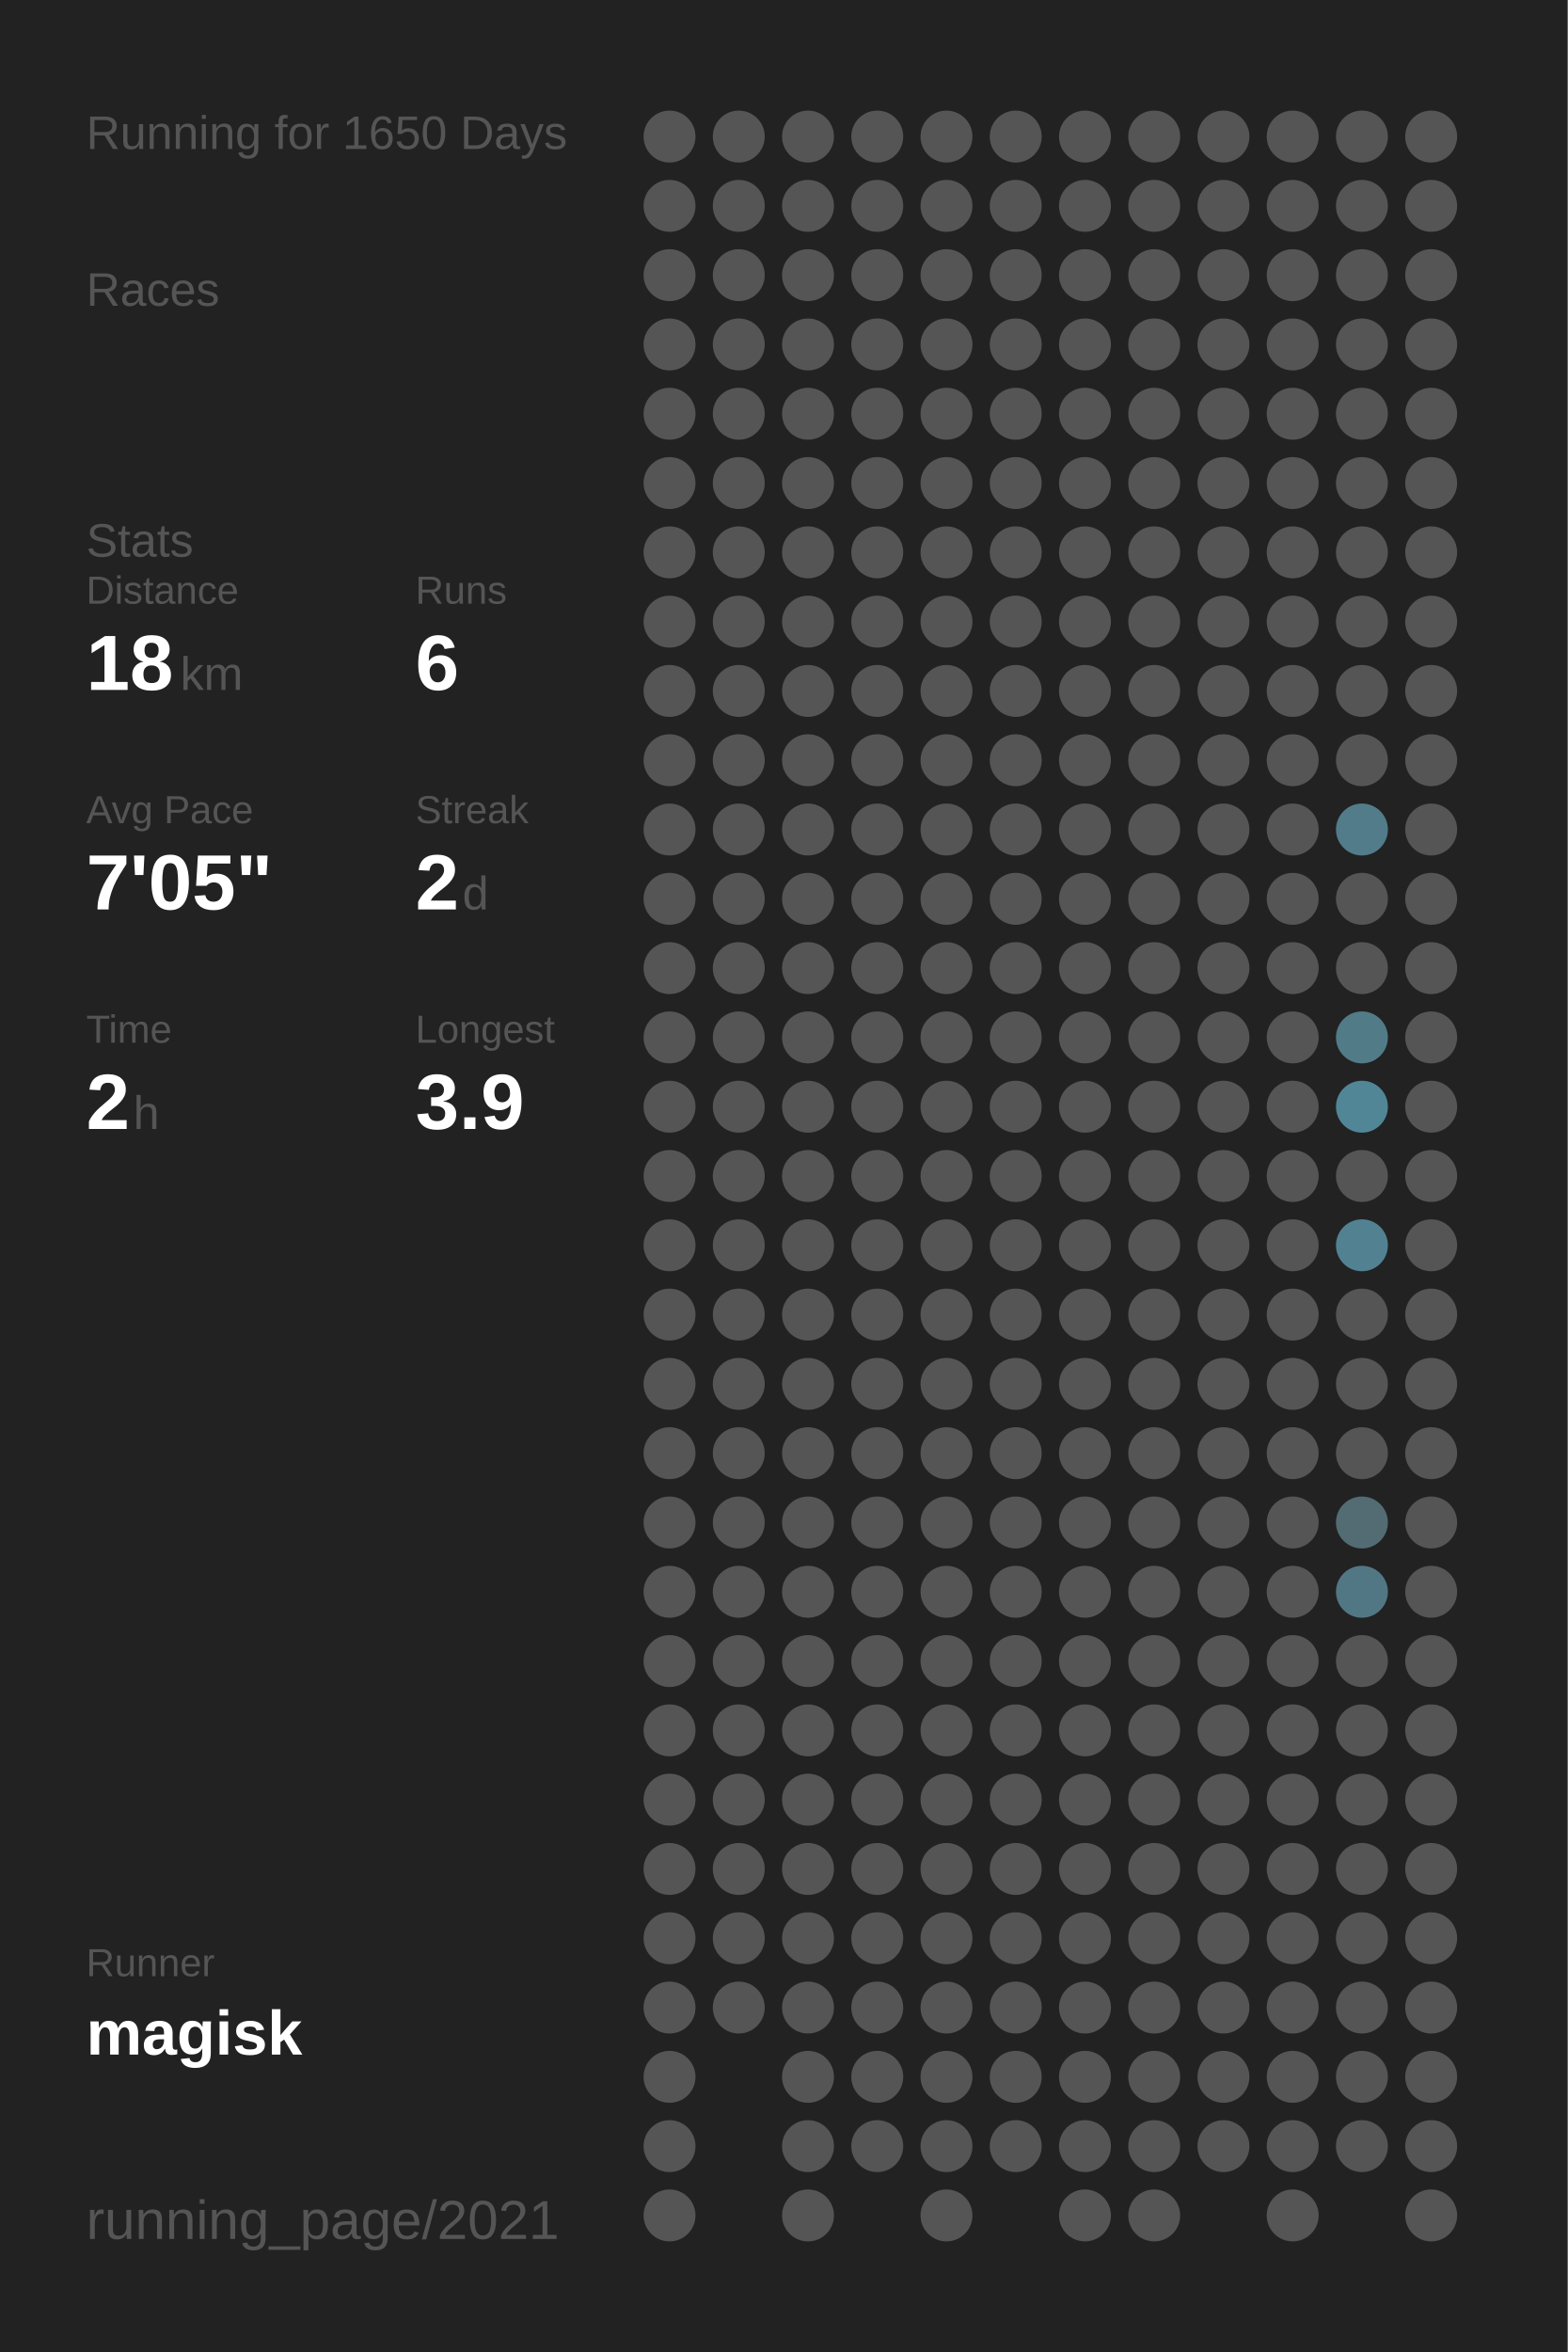
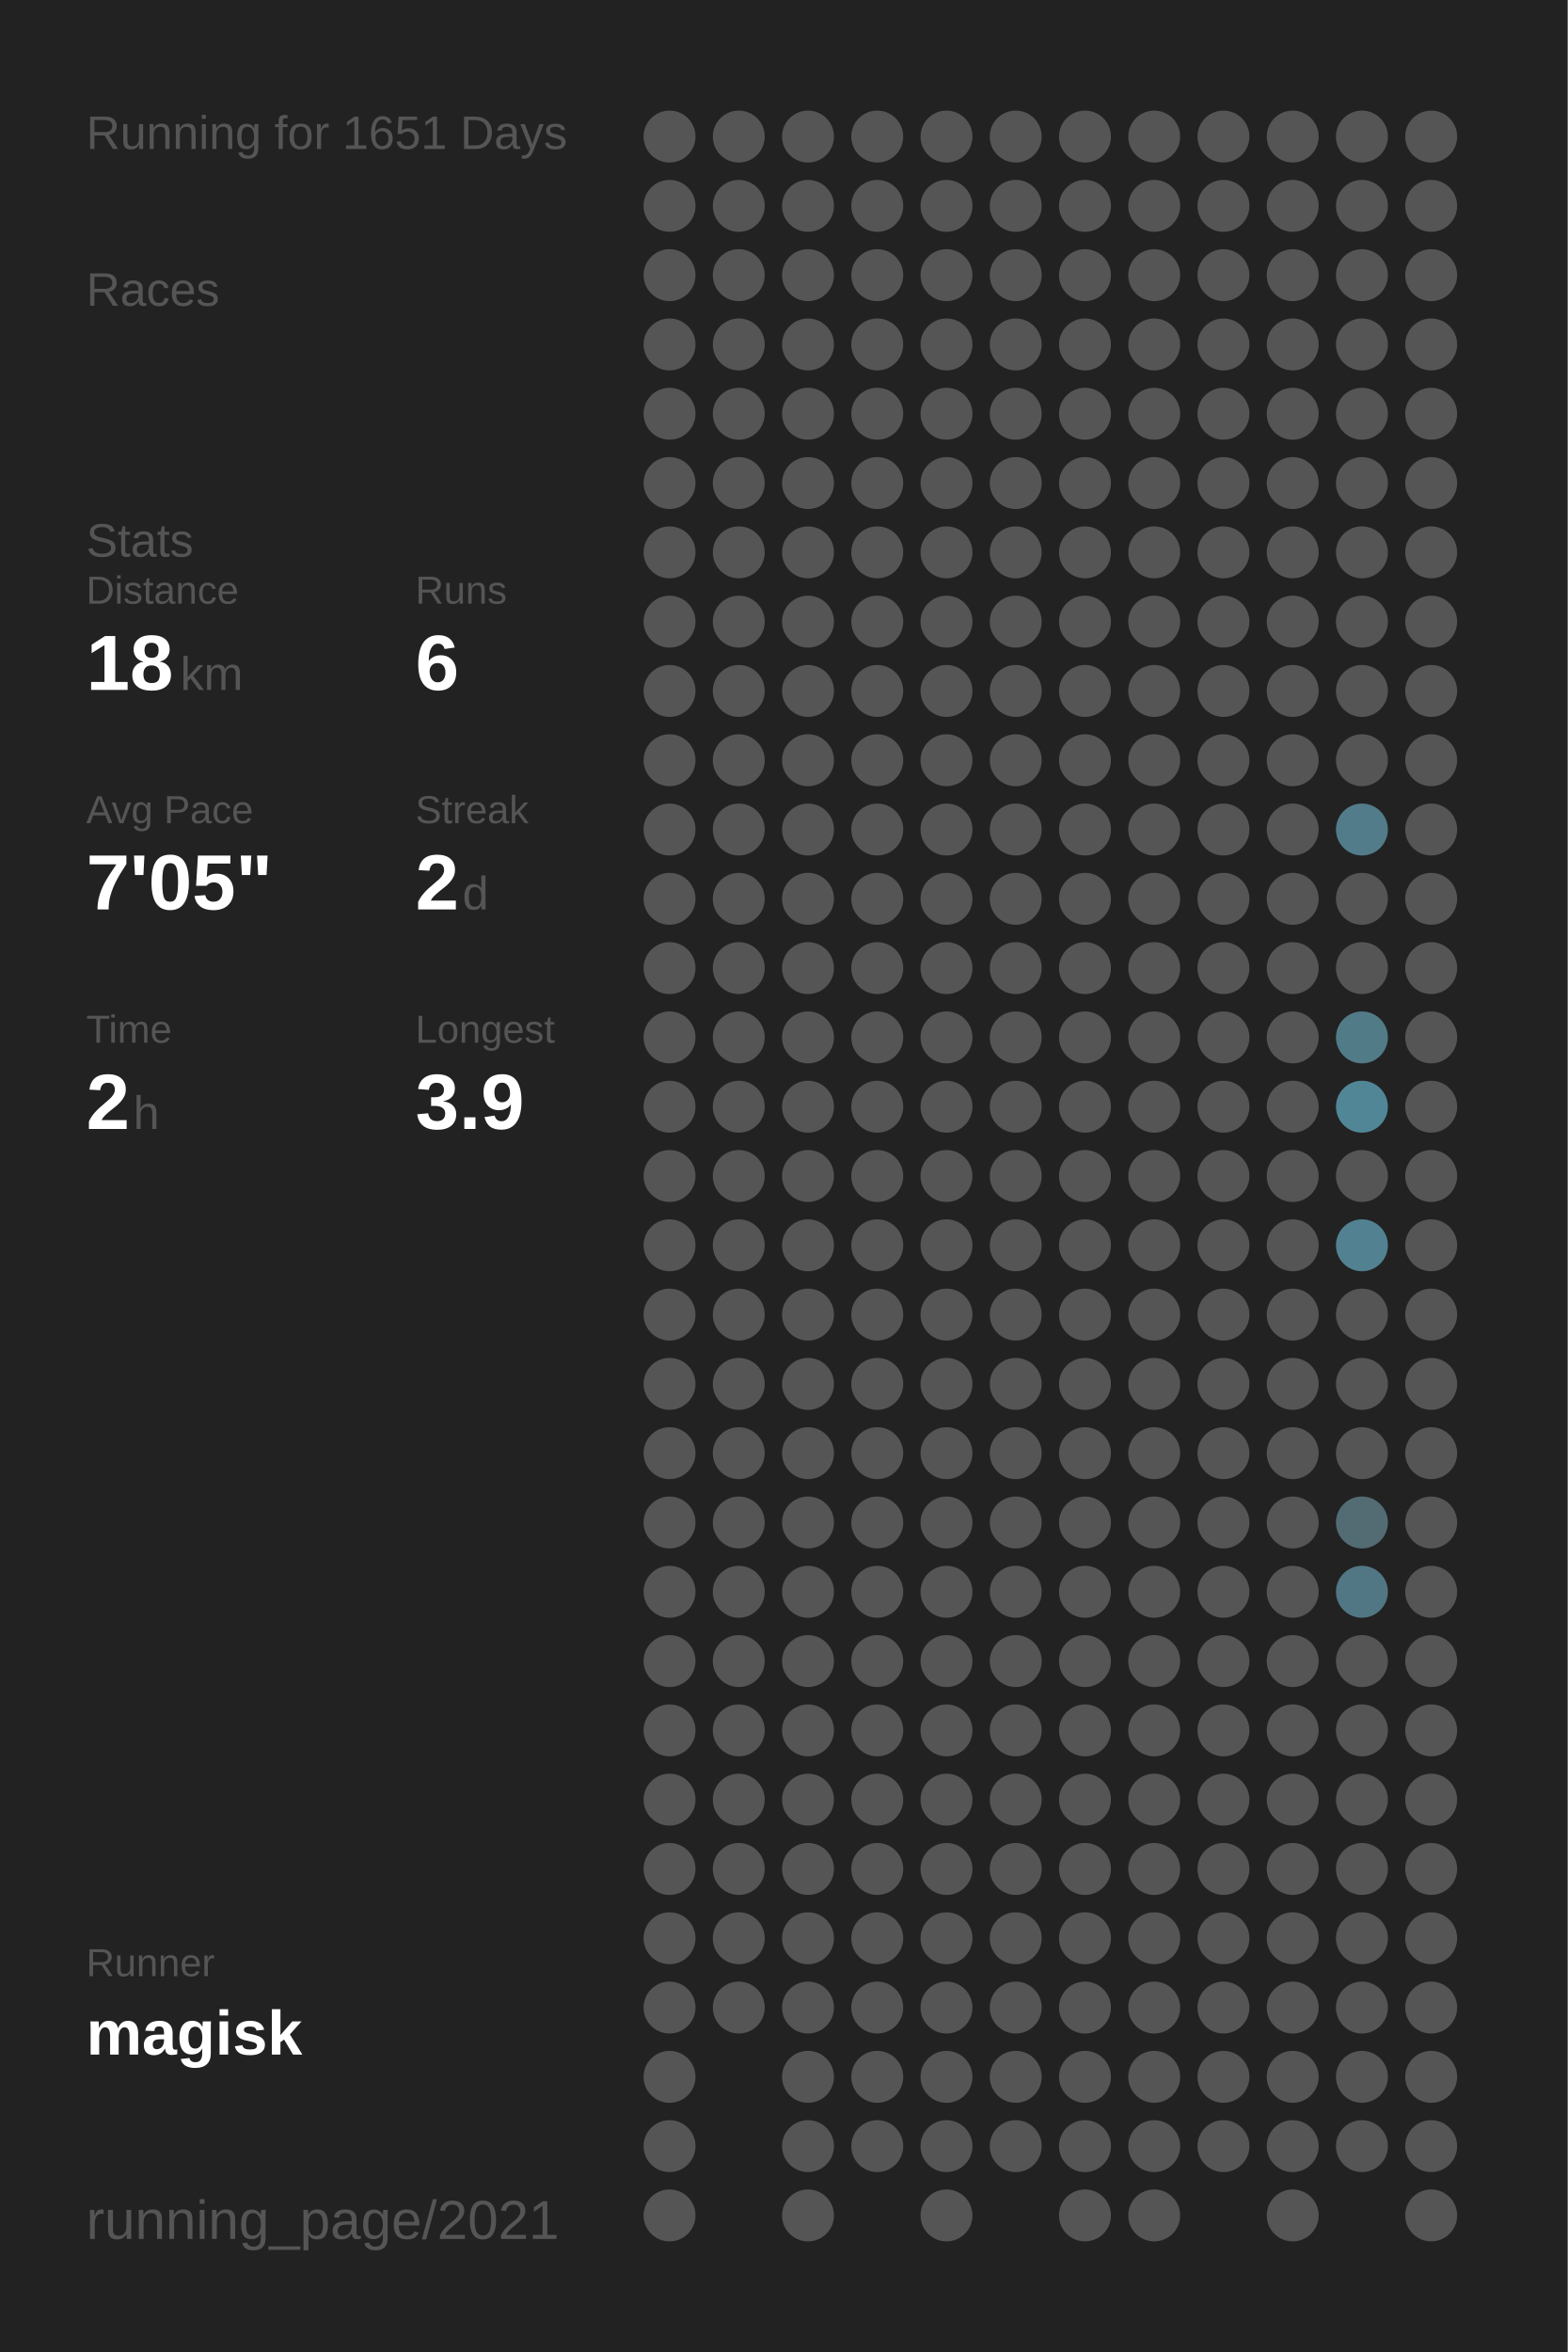
<svg xmlns="http://www.w3.org/2000/svg" baseProfile="full" height="300mm" version="1.1" viewBox="0,0,200,300" width="200mm">
  <defs />
  <rect fill="#222222" height="300" width="200" x="0" y="0" />
-   <text fill="#555555" style="font-size:6px; font-family:Arial;" x="11" y="19">Running for 1650 Days</text>
+   <text fill="#555555" style="font-size:6px; font-family:Arial;" x="11" y="19">Running for 1651 Days</text>
  <text fill="#555555" style="font-size:6px; font-family:Arial;" x="11" y="39">Races</text>
  <text fill="#555555" style="font-size:6px; font-family:Arial;" x="11" y="71">Stats</text>
  <text fill="#555555" style="font-size:5px; font-family:Arial;" x="11" y="77">Distance</text>
  <text fill="#FFFFFF" style="font-size:10px; font-family:Arial; font-weight:bold;" x="11" y="88">18</text>
  <text fill="#555555" style="font-size:6px; font-family:Arial;" x="23" y="88">km</text>
  <text fill="#555555" style="font-size:5px; font-family:Arial;" x="53" y="77">Runs</text>
  <text fill="#FFFFFF" style="font-size:10px; font-family:Arial; font-weight:bold;" x="53" y="88">6</text>
  <text fill="#555555" style="font-size:5px; font-family:Arial;" x="11" y="105">Avg Pace</text>
  <text fill="#FFFFFF" style="font-size:10px; font-family:Arial; font-weight:bold;" x="11" y="116">7'05"</text>
  <text fill="#555555" style="font-size:5px; font-family:Arial;" x="53" y="105">Streak</text>
  <text fill="#FFFFFF" style="font-size:10px; font-family:Arial; font-weight:bold;" x="53" y="116">2</text>
  <text fill="#555555" style="font-size:6px; font-family:Arial;" x="59" y="116">d</text>
  <text fill="#555555" style="font-size:5px; font-family:Arial;" x="11" y="133">Time</text>
  <text fill="#FFFFFF" style="font-size:10px; font-family:Arial; font-weight:bold;" x="11" y="144">2</text>
  <text fill="#555555" style="font-size:6px; font-family:Arial;" x="17" y="144">h</text>
  <text fill="#555555" style="font-size:5px; font-family:Arial;" x="53" y="133">Longest</text>
  <text fill="#FFFFFF" style="font-size:10px; font-family:Arial; font-weight:bold;" x="53" y="144">3.9</text>
  <text fill="#555555" style="font-size:5px; font-family:Arial;" x="11" y="252.065">Runner</text>
  <text fill="#FFFFFF" style="font-size:8px; font-family:Arial; font-weight:bold;" x="11" y="262.065">magisk</text>
  <text fill="#555555" style="font-size:7px; font-family:Arial;" x="11" y="285.581">running_page/2021</text>
  <circle cx="85.417" cy="17.419" fill="#555555" r="3.312" />
  <circle cx="85.417" cy="26.258" fill="#555555" r="3.312" />
  <circle cx="85.417" cy="35.097" fill="#555555" r="3.312" />
  <circle cx="85.417" cy="43.935" fill="#555555" r="3.312" />
  <circle cx="85.417" cy="52.774" fill="#555555" r="3.312" />
  <circle cx="85.417" cy="61.613" fill="#555555" r="3.312" />
  <circle cx="85.417" cy="70.452" fill="#555555" r="3.312" />
  <circle cx="85.417" cy="79.29" fill="#555555" r="3.312" />
  <circle cx="85.417" cy="88.129" fill="#555555" r="3.312" />
  <circle cx="85.417" cy="96.968" fill="#555555" r="3.312" />
  <circle cx="85.417" cy="105.806" fill="#555555" r="3.312" />
  <circle cx="85.417" cy="114.645" fill="#555555" r="3.312" />
  <circle cx="85.417" cy="123.484" fill="#555555" r="3.312" />
  <circle cx="85.417" cy="132.323" fill="#555555" r="3.312" />
  <circle cx="85.417" cy="141.161" fill="#555555" r="3.312" />
  <circle cx="85.417" cy="150" fill="#555555" r="3.312" />
  <circle cx="85.417" cy="158.839" fill="#555555" r="3.312" />
  <circle cx="85.417" cy="167.677" fill="#555555" r="3.312" />
  <circle cx="85.417" cy="176.516" fill="#555555" r="3.312" />
  <circle cx="85.417" cy="185.355" fill="#555555" r="3.312" />
  <circle cx="85.417" cy="194.194" fill="#555555" r="3.312" />
  <circle cx="85.417" cy="203.032" fill="#555555" r="3.312" />
  <circle cx="85.417" cy="211.871" fill="#555555" r="3.312" />
  <circle cx="85.417" cy="220.71" fill="#555555" r="3.312" />
  <circle cx="85.417" cy="229.548" fill="#555555" r="3.312" />
  <circle cx="85.417" cy="238.387" fill="#555555" r="3.312" />
  <circle cx="85.417" cy="247.226" fill="#555555" r="3.312" />
  <circle cx="85.417" cy="256.065" fill="#555555" r="3.312" />
  <circle cx="85.417" cy="264.903" fill="#555555" r="3.312" />
  <circle cx="85.417" cy="273.742" fill="#555555" r="3.312" />
  <circle cx="85.417" cy="282.581" fill="#555555" r="3.312" />
  <circle cx="94.25" cy="17.419" fill="#555555" r="3.312" />
  <circle cx="94.25" cy="26.258" fill="#555555" r="3.312" />
  <circle cx="94.25" cy="35.097" fill="#555555" r="3.312" />
  <circle cx="94.25" cy="43.935" fill="#555555" r="3.312" />
  <circle cx="94.25" cy="52.774" fill="#555555" r="3.312" />
  <circle cx="94.25" cy="61.613" fill="#555555" r="3.312" />
  <circle cx="94.25" cy="70.452" fill="#555555" r="3.312" />
  <circle cx="94.25" cy="79.29" fill="#555555" r="3.312" />
  <circle cx="94.25" cy="88.129" fill="#555555" r="3.312" />
  <circle cx="94.25" cy="96.968" fill="#555555" r="3.312" />
  <circle cx="94.25" cy="105.806" fill="#555555" r="3.312" />
  <circle cx="94.25" cy="114.645" fill="#555555" r="3.312" />
  <circle cx="94.25" cy="123.484" fill="#555555" r="3.312" />
  <circle cx="94.25" cy="132.323" fill="#555555" r="3.312" />
  <circle cx="94.25" cy="141.161" fill="#555555" r="3.312" />
  <circle cx="94.25" cy="150" fill="#555555" r="3.312" />
  <circle cx="94.25" cy="158.839" fill="#555555" r="3.312" />
  <circle cx="94.25" cy="167.677" fill="#555555" r="3.312" />
  <circle cx="94.25" cy="176.516" fill="#555555" r="3.312" />
  <circle cx="94.25" cy="185.355" fill="#555555" r="3.312" />
  <circle cx="94.25" cy="194.194" fill="#555555" r="3.312" />
  <circle cx="94.25" cy="203.032" fill="#555555" r="3.312" />
  <circle cx="94.25" cy="211.871" fill="#555555" r="3.312" />
  <circle cx="94.25" cy="220.71" fill="#555555" r="3.312" />
  <circle cx="94.25" cy="229.548" fill="#555555" r="3.312" />
  <circle cx="94.25" cy="238.387" fill="#555555" r="3.312" />
  <circle cx="94.25" cy="247.226" fill="#555555" r="3.312" />
  <circle cx="94.25" cy="256.065" fill="#555555" r="3.312" />
  <circle cx="103.083" cy="17.419" fill="#555555" r="3.312" />
  <circle cx="103.083" cy="26.258" fill="#555555" r="3.312" />
  <circle cx="103.083" cy="35.097" fill="#555555" r="3.312" />
  <circle cx="103.083" cy="43.935" fill="#555555" r="3.312" />
  <circle cx="103.083" cy="52.774" fill="#555555" r="3.312" />
  <circle cx="103.083" cy="61.613" fill="#555555" r="3.312" />
  <circle cx="103.083" cy="70.452" fill="#555555" r="3.312" />
  <circle cx="103.083" cy="79.29" fill="#555555" r="3.312" />
  <circle cx="103.083" cy="88.129" fill="#555555" r="3.312" />
  <circle cx="103.083" cy="96.968" fill="#555555" r="3.312" />
  <circle cx="103.083" cy="105.806" fill="#555555" r="3.312" />
  <circle cx="103.083" cy="114.645" fill="#555555" r="3.312" />
  <circle cx="103.083" cy="123.484" fill="#555555" r="3.312" />
  <circle cx="103.083" cy="132.323" fill="#555555" r="3.312" />
  <circle cx="103.083" cy="141.161" fill="#555555" r="3.312" />
  <circle cx="103.083" cy="150" fill="#555555" r="3.312" />
  <circle cx="103.083" cy="158.839" fill="#555555" r="3.312" />
  <circle cx="103.083" cy="167.677" fill="#555555" r="3.312" />
  <circle cx="103.083" cy="176.516" fill="#555555" r="3.312" />
  <circle cx="103.083" cy="185.355" fill="#555555" r="3.312" />
  <circle cx="103.083" cy="194.194" fill="#555555" r="3.312" />
  <circle cx="103.083" cy="203.032" fill="#555555" r="3.312" />
  <circle cx="103.083" cy="211.871" fill="#555555" r="3.312" />
  <circle cx="103.083" cy="220.71" fill="#555555" r="3.312" />
  <circle cx="103.083" cy="229.548" fill="#555555" r="3.312" />
  <circle cx="103.083" cy="238.387" fill="#555555" r="3.312" />
  <circle cx="103.083" cy="247.226" fill="#555555" r="3.312" />
  <circle cx="103.083" cy="256.065" fill="#555555" r="3.312" />
  <circle cx="103.083" cy="264.903" fill="#555555" r="3.312" />
  <circle cx="103.083" cy="273.742" fill="#555555" r="3.312" />
  <circle cx="103.083" cy="282.581" fill="#555555" r="3.312" />
  <circle cx="111.917" cy="17.419" fill="#555555" r="3.312" />
  <circle cx="111.917" cy="26.258" fill="#555555" r="3.312" />
  <circle cx="111.917" cy="35.097" fill="#555555" r="3.312" />
  <circle cx="111.917" cy="43.935" fill="#555555" r="3.312" />
  <circle cx="111.917" cy="52.774" fill="#555555" r="3.312" />
  <circle cx="111.917" cy="61.613" fill="#555555" r="3.312" />
  <circle cx="111.917" cy="70.452" fill="#555555" r="3.312" />
  <circle cx="111.917" cy="79.29" fill="#555555" r="3.312" />
  <circle cx="111.917" cy="88.129" fill="#555555" r="3.312" />
  <circle cx="111.917" cy="96.968" fill="#555555" r="3.312" />
  <circle cx="111.917" cy="105.806" fill="#555555" r="3.312" />
  <circle cx="111.917" cy="114.645" fill="#555555" r="3.312" />
  <circle cx="111.917" cy="123.484" fill="#555555" r="3.312" />
  <circle cx="111.917" cy="132.323" fill="#555555" r="3.312" />
  <circle cx="111.917" cy="141.161" fill="#555555" r="3.312" />
  <circle cx="111.917" cy="150" fill="#555555" r="3.312" />
  <circle cx="111.917" cy="158.839" fill="#555555" r="3.312" />
  <circle cx="111.917" cy="167.677" fill="#555555" r="3.312" />
  <circle cx="111.917" cy="176.516" fill="#555555" r="3.312" />
  <circle cx="111.917" cy="185.355" fill="#555555" r="3.312" />
  <circle cx="111.917" cy="194.194" fill="#555555" r="3.312" />
  <circle cx="111.917" cy="203.032" fill="#555555" r="3.312" />
  <circle cx="111.917" cy="211.871" fill="#555555" r="3.312" />
  <circle cx="111.917" cy="220.71" fill="#555555" r="3.312" />
  <circle cx="111.917" cy="229.548" fill="#555555" r="3.312" />
  <circle cx="111.917" cy="238.387" fill="#555555" r="3.312" />
  <circle cx="111.917" cy="247.226" fill="#555555" r="3.312" />
  <circle cx="111.917" cy="256.065" fill="#555555" r="3.312" />
  <circle cx="111.917" cy="264.903" fill="#555555" r="3.312" />
  <circle cx="111.917" cy="273.742" fill="#555555" r="3.312" />
  <circle cx="120.75" cy="17.419" fill="#555555" r="3.312" />
  <circle cx="120.75" cy="26.258" fill="#555555" r="3.312" />
  <circle cx="120.75" cy="35.097" fill="#555555" r="3.312" />
  <circle cx="120.75" cy="43.935" fill="#555555" r="3.312" />
  <circle cx="120.75" cy="52.774" fill="#555555" r="3.312" />
  <circle cx="120.75" cy="61.613" fill="#555555" r="3.312" />
  <circle cx="120.75" cy="70.452" fill="#555555" r="3.312" />
  <circle cx="120.75" cy="79.29" fill="#555555" r="3.312" />
  <circle cx="120.75" cy="88.129" fill="#555555" r="3.312" />
  <circle cx="120.75" cy="96.968" fill="#555555" r="3.312" />
  <circle cx="120.75" cy="105.806" fill="#555555" r="3.312" />
  <circle cx="120.75" cy="114.645" fill="#555555" r="3.312" />
  <circle cx="120.75" cy="123.484" fill="#555555" r="3.312" />
  <circle cx="120.75" cy="132.323" fill="#555555" r="3.312" />
  <circle cx="120.75" cy="141.161" fill="#555555" r="3.312" />
  <circle cx="120.75" cy="150" fill="#555555" r="3.312" />
  <circle cx="120.75" cy="158.839" fill="#555555" r="3.312" />
  <circle cx="120.75" cy="167.677" fill="#555555" r="3.312" />
  <circle cx="120.75" cy="176.516" fill="#555555" r="3.312" />
  <circle cx="120.75" cy="185.355" fill="#555555" r="3.312" />
  <circle cx="120.75" cy="194.194" fill="#555555" r="3.312" />
  <circle cx="120.75" cy="203.032" fill="#555555" r="3.312" />
  <circle cx="120.75" cy="211.871" fill="#555555" r="3.312" />
  <circle cx="120.75" cy="220.71" fill="#555555" r="3.312" />
  <circle cx="120.75" cy="229.548" fill="#555555" r="3.312" />
  <circle cx="120.75" cy="238.387" fill="#555555" r="3.312" />
  <circle cx="120.75" cy="247.226" fill="#555555" r="3.312" />
  <circle cx="120.75" cy="256.065" fill="#555555" r="3.312" />
  <circle cx="120.75" cy="264.903" fill="#555555" r="3.312" />
  <circle cx="120.75" cy="273.742" fill="#555555" r="3.312" />
  <circle cx="120.75" cy="282.581" fill="#555555" r="3.312" />
  <circle cx="129.583" cy="17.419" fill="#555555" r="3.312" />
  <circle cx="129.583" cy="26.258" fill="#555555" r="3.312" />
  <circle cx="129.583" cy="35.097" fill="#555555" r="3.312" />
  <circle cx="129.583" cy="43.935" fill="#555555" r="3.312" />
  <circle cx="129.583" cy="52.774" fill="#555555" r="3.312" />
  <circle cx="129.583" cy="61.613" fill="#555555" r="3.312" />
  <circle cx="129.583" cy="70.452" fill="#555555" r="3.312" />
  <circle cx="129.583" cy="79.29" fill="#555555" r="3.312" />
  <circle cx="129.583" cy="88.129" fill="#555555" r="3.312" />
  <circle cx="129.583" cy="96.968" fill="#555555" r="3.312" />
  <circle cx="129.583" cy="105.806" fill="#555555" r="3.312" />
  <circle cx="129.583" cy="114.645" fill="#555555" r="3.312" />
  <circle cx="129.583" cy="123.484" fill="#555555" r="3.312" />
  <circle cx="129.583" cy="132.323" fill="#555555" r="3.312" />
  <circle cx="129.583" cy="141.161" fill="#555555" r="3.312" />
  <circle cx="129.583" cy="150" fill="#555555" r="3.312" />
  <circle cx="129.583" cy="158.839" fill="#555555" r="3.312" />
  <circle cx="129.583" cy="167.677" fill="#555555" r="3.312" />
  <circle cx="129.583" cy="176.516" fill="#555555" r="3.312" />
  <circle cx="129.583" cy="185.355" fill="#555555" r="3.312" />
  <circle cx="129.583" cy="194.194" fill="#555555" r="3.312" />
  <circle cx="129.583" cy="203.032" fill="#555555" r="3.312" />
  <circle cx="129.583" cy="211.871" fill="#555555" r="3.312" />
  <circle cx="129.583" cy="220.71" fill="#555555" r="3.312" />
  <circle cx="129.583" cy="229.548" fill="#555555" r="3.312" />
  <circle cx="129.583" cy="238.387" fill="#555555" r="3.312" />
  <circle cx="129.583" cy="247.226" fill="#555555" r="3.312" />
  <circle cx="129.583" cy="256.065" fill="#555555" r="3.312" />
  <circle cx="129.583" cy="264.903" fill="#555555" r="3.312" />
  <circle cx="129.583" cy="273.742" fill="#555555" r="3.312" />
  <circle cx="138.417" cy="17.419" fill="#555555" r="3.312" />
  <circle cx="138.417" cy="26.258" fill="#555555" r="3.312" />
  <circle cx="138.417" cy="35.097" fill="#555555" r="3.312" />
  <circle cx="138.417" cy="43.935" fill="#555555" r="3.312" />
  <circle cx="138.417" cy="52.774" fill="#555555" r="3.312" />
  <circle cx="138.417" cy="61.613" fill="#555555" r="3.312" />
  <circle cx="138.417" cy="70.452" fill="#555555" r="3.312" />
  <circle cx="138.417" cy="79.29" fill="#555555" r="3.312" />
  <circle cx="138.417" cy="88.129" fill="#555555" r="3.312" />
  <circle cx="138.417" cy="96.968" fill="#555555" r="3.312" />
  <circle cx="138.417" cy="105.806" fill="#555555" r="3.312" />
  <circle cx="138.417" cy="114.645" fill="#555555" r="3.312" />
  <circle cx="138.417" cy="123.484" fill="#555555" r="3.312" />
  <circle cx="138.417" cy="132.323" fill="#555555" r="3.312" />
  <circle cx="138.417" cy="141.161" fill="#555555" r="3.312" />
  <circle cx="138.417" cy="150" fill="#555555" r="3.312" />
  <circle cx="138.417" cy="158.839" fill="#555555" r="3.312" />
  <circle cx="138.417" cy="167.677" fill="#555555" r="3.312" />
  <circle cx="138.417" cy="176.516" fill="#555555" r="3.312" />
  <circle cx="138.417" cy="185.355" fill="#555555" r="3.312" />
  <circle cx="138.417" cy="194.194" fill="#555555" r="3.312" />
  <circle cx="138.417" cy="203.032" fill="#555555" r="3.312" />
  <circle cx="138.417" cy="211.871" fill="#555555" r="3.312" />
  <circle cx="138.417" cy="220.71" fill="#555555" r="3.312" />
  <circle cx="138.417" cy="229.548" fill="#555555" r="3.312" />
  <circle cx="138.417" cy="238.387" fill="#555555" r="3.312" />
  <circle cx="138.417" cy="247.226" fill="#555555" r="3.312" />
  <circle cx="138.417" cy="256.065" fill="#555555" r="3.312" />
  <circle cx="138.417" cy="264.903" fill="#555555" r="3.312" />
  <circle cx="138.417" cy="273.742" fill="#555555" r="3.312" />
  <circle cx="138.417" cy="282.581" fill="#555555" r="3.312" />
  <circle cx="147.25" cy="17.419" fill="#555555" r="3.312" />
  <circle cx="147.25" cy="26.258" fill="#555555" r="3.312" />
  <circle cx="147.25" cy="35.097" fill="#555555" r="3.312" />
  <circle cx="147.25" cy="43.935" fill="#555555" r="3.312" />
  <circle cx="147.25" cy="52.774" fill="#555555" r="3.312" />
  <circle cx="147.25" cy="61.613" fill="#555555" r="3.312" />
  <circle cx="147.25" cy="70.452" fill="#555555" r="3.312" />
  <circle cx="147.25" cy="79.29" fill="#555555" r="3.312" />
  <circle cx="147.25" cy="88.129" fill="#555555" r="3.312" />
  <circle cx="147.25" cy="96.968" fill="#555555" r="3.312" />
  <circle cx="147.25" cy="105.806" fill="#555555" r="3.312" />
  <circle cx="147.25" cy="114.645" fill="#555555" r="3.312" />
  <circle cx="147.25" cy="123.484" fill="#555555" r="3.312" />
  <circle cx="147.25" cy="132.323" fill="#555555" r="3.312" />
  <circle cx="147.25" cy="141.161" fill="#555555" r="3.312" />
  <circle cx="147.25" cy="150" fill="#555555" r="3.312" />
  <circle cx="147.25" cy="158.839" fill="#555555" r="3.312" />
  <circle cx="147.25" cy="167.677" fill="#555555" r="3.312" />
  <circle cx="147.25" cy="176.516" fill="#555555" r="3.312" />
  <circle cx="147.25" cy="185.355" fill="#555555" r="3.312" />
  <circle cx="147.25" cy="194.194" fill="#555555" r="3.312" />
  <circle cx="147.25" cy="203.032" fill="#555555" r="3.312" />
  <circle cx="147.25" cy="211.871" fill="#555555" r="3.312" />
  <circle cx="147.25" cy="220.71" fill="#555555" r="3.312" />
  <circle cx="147.25" cy="229.548" fill="#555555" r="3.312" />
  <circle cx="147.25" cy="238.387" fill="#555555" r="3.312" />
  <circle cx="147.25" cy="247.226" fill="#555555" r="3.312" />
  <circle cx="147.25" cy="256.065" fill="#555555" r="3.312" />
  <circle cx="147.25" cy="264.903" fill="#555555" r="3.312" />
  <circle cx="147.25" cy="273.742" fill="#555555" r="3.312" />
  <circle cx="147.25" cy="282.581" fill="#555555" r="3.312" />
  <circle cx="156.083" cy="17.419" fill="#555555" r="3.312" />
  <circle cx="156.083" cy="26.258" fill="#555555" r="3.312" />
  <circle cx="156.083" cy="35.097" fill="#555555" r="3.312" />
  <circle cx="156.083" cy="43.935" fill="#555555" r="3.312" />
  <circle cx="156.083" cy="52.774" fill="#555555" r="3.312" />
  <circle cx="156.083" cy="61.613" fill="#555555" r="3.312" />
  <circle cx="156.083" cy="70.452" fill="#555555" r="3.312" />
  <circle cx="156.083" cy="79.29" fill="#555555" r="3.312" />
  <circle cx="156.083" cy="88.129" fill="#555555" r="3.312" />
  <circle cx="156.083" cy="96.968" fill="#555555" r="3.312" />
  <circle cx="156.083" cy="105.806" fill="#555555" r="3.312" />
  <circle cx="156.083" cy="114.645" fill="#555555" r="3.312" />
  <circle cx="156.083" cy="123.484" fill="#555555" r="3.312" />
  <circle cx="156.083" cy="132.323" fill="#555555" r="3.312" />
  <circle cx="156.083" cy="141.161" fill="#555555" r="3.312" />
  <circle cx="156.083" cy="150" fill="#555555" r="3.312" />
  <circle cx="156.083" cy="158.839" fill="#555555" r="3.312" />
  <circle cx="156.083" cy="167.677" fill="#555555" r="3.312" />
  <circle cx="156.083" cy="176.516" fill="#555555" r="3.312" />
  <circle cx="156.083" cy="185.355" fill="#555555" r="3.312" />
  <circle cx="156.083" cy="194.194" fill="#555555" r="3.312" />
  <circle cx="156.083" cy="203.032" fill="#555555" r="3.312" />
  <circle cx="156.083" cy="211.871" fill="#555555" r="3.312" />
  <circle cx="156.083" cy="220.71" fill="#555555" r="3.312" />
  <circle cx="156.083" cy="229.548" fill="#555555" r="3.312" />
  <circle cx="156.083" cy="238.387" fill="#555555" r="3.312" />
  <circle cx="156.083" cy="247.226" fill="#555555" r="3.312" />
  <circle cx="156.083" cy="256.065" fill="#555555" r="3.312" />
  <circle cx="156.083" cy="264.903" fill="#555555" r="3.312" />
  <circle cx="156.083" cy="273.742" fill="#555555" r="3.312" />
  <circle cx="164.917" cy="17.419" fill="#555555" r="3.312" />
  <circle cx="164.917" cy="26.258" fill="#555555" r="3.312" />
  <circle cx="164.917" cy="35.097" fill="#555555" r="3.312" />
  <circle cx="164.917" cy="43.935" fill="#555555" r="3.312" />
  <circle cx="164.917" cy="52.774" fill="#555555" r="3.312" />
  <circle cx="164.917" cy="61.613" fill="#555555" r="3.312" />
  <circle cx="164.917" cy="70.452" fill="#555555" r="3.312" />
  <circle cx="164.917" cy="79.29" fill="#555555" r="3.312" />
  <circle cx="164.917" cy="88.129" fill="#555555" r="3.312" />
  <circle cx="164.917" cy="96.968" fill="#555555" r="3.312" />
  <circle cx="164.917" cy="105.806" fill="#555555" r="3.312" />
  <circle cx="164.917" cy="114.645" fill="#555555" r="3.312" />
  <circle cx="164.917" cy="123.484" fill="#555555" r="3.312" />
  <circle cx="164.917" cy="132.323" fill="#555555" r="3.312" />
  <circle cx="164.917" cy="141.161" fill="#555555" r="3.312" />
  <circle cx="164.917" cy="150" fill="#555555" r="3.312" />
  <circle cx="164.917" cy="158.839" fill="#555555" r="3.312" />
  <circle cx="164.917" cy="167.677" fill="#555555" r="3.312" />
  <circle cx="164.917" cy="176.516" fill="#555555" r="3.312" />
  <circle cx="164.917" cy="185.355" fill="#555555" r="3.312" />
  <circle cx="164.917" cy="194.194" fill="#555555" r="3.312" />
  <circle cx="164.917" cy="203.032" fill="#555555" r="3.312" />
  <circle cx="164.917" cy="211.871" fill="#555555" r="3.312" />
  <circle cx="164.917" cy="220.71" fill="#555555" r="3.312" />
  <circle cx="164.917" cy="229.548" fill="#555555" r="3.312" />
  <circle cx="164.917" cy="238.387" fill="#555555" r="3.312" />
  <circle cx="164.917" cy="247.226" fill="#555555" r="3.312" />
  <circle cx="164.917" cy="256.065" fill="#555555" r="3.312" />
  <circle cx="164.917" cy="264.903" fill="#555555" r="3.312" />
  <circle cx="164.917" cy="273.742" fill="#555555" r="3.312" />
  <circle cx="164.917" cy="282.581" fill="#555555" r="3.312" />
  <circle cx="173.75" cy="17.419" fill="#555555" r="3.312" />
  <circle cx="173.75" cy="26.258" fill="#555555" r="3.312" />
  <circle cx="173.75" cy="35.097" fill="#555555" r="3.312" />
  <circle cx="173.75" cy="43.935" fill="#555555" r="3.312" />
  <circle cx="173.75" cy="52.774" fill="#555555" r="3.312" />
  <circle cx="173.75" cy="61.613" fill="#555555" r="3.312" />
  <circle cx="173.75" cy="70.452" fill="#555555" r="3.312" />
  <circle cx="173.75" cy="79.29" fill="#555555" r="3.312" />
  <circle cx="173.75" cy="88.129" fill="#555555" r="3.312" />
  <circle cx="173.75" cy="96.968" fill="#555555" r="3.312" />
  <circle cx="173.75" cy="105.806" fill="#527c8a" r="3.312" />
  <circle cx="173.75" cy="114.645" fill="#555555" r="3.312" />
  <circle cx="173.75" cy="123.484" fill="#555555" r="3.312" />
  <circle cx="173.75" cy="132.323" fill="#527b88" r="3.312" />
  <circle cx="173.75" cy="141.161" fill="#518697" r="3.312" />
  <circle cx="173.75" cy="150" fill="#555555" r="3.312" />
  <circle cx="173.75" cy="158.839" fill="#528292" r="3.312" />
  <circle cx="173.75" cy="167.677" fill="#555555" r="3.312" />
  <circle cx="173.75" cy="176.516" fill="#555555" r="3.312" />
  <circle cx="173.75" cy="185.355" fill="#555555" r="3.312" />
  <circle cx="173.75" cy="194.194" fill="#536c74" r="3.312" />
  <circle cx="173.75" cy="203.032" fill="#527784" r="3.312" />
  <circle cx="173.75" cy="211.871" fill="#555555" r="3.312" />
  <circle cx="173.75" cy="220.71" fill="#555555" r="3.312" />
  <circle cx="173.75" cy="229.548" fill="#555555" r="3.312" />
  <circle cx="173.75" cy="238.387" fill="#555555" r="3.312" />
  <circle cx="173.75" cy="247.226" fill="#555555" r="3.312" />
  <circle cx="173.75" cy="256.065" fill="#555555" r="3.312" />
  <circle cx="173.75" cy="264.903" fill="#555555" r="3.312" />
  <circle cx="173.75" cy="273.742" fill="#555555" r="3.312" />
  <circle cx="182.583" cy="17.419" fill="#555555" r="3.312" />
  <circle cx="182.583" cy="26.258" fill="#555555" r="3.312" />
  <circle cx="182.583" cy="35.097" fill="#555555" r="3.312" />
  <circle cx="182.583" cy="43.935" fill="#555555" r="3.312" />
  <circle cx="182.583" cy="52.774" fill="#555555" r="3.312" />
  <circle cx="182.583" cy="61.613" fill="#555555" r="3.312" />
  <circle cx="182.583" cy="70.452" fill="#555555" r="3.312" />
  <circle cx="182.583" cy="79.29" fill="#555555" r="3.312" />
  <circle cx="182.583" cy="88.129" fill="#555555" r="3.312" />
  <circle cx="182.583" cy="96.968" fill="#555555" r="3.312" />
  <circle cx="182.583" cy="105.806" fill="#555555" r="3.312" />
  <circle cx="182.583" cy="114.645" fill="#555555" r="3.312" />
  <circle cx="182.583" cy="123.484" fill="#555555" r="3.312" />
  <circle cx="182.583" cy="132.323" fill="#555555" r="3.312" />
  <circle cx="182.583" cy="141.161" fill="#555555" r="3.312" />
  <circle cx="182.583" cy="150" fill="#555555" r="3.312" />
  <circle cx="182.583" cy="158.839" fill="#555555" r="3.312" />
  <circle cx="182.583" cy="167.677" fill="#555555" r="3.312" />
  <circle cx="182.583" cy="176.516" fill="#555555" r="3.312" />
  <circle cx="182.583" cy="185.355" fill="#555555" r="3.312" />
  <circle cx="182.583" cy="194.194" fill="#555555" r="3.312" />
  <circle cx="182.583" cy="203.032" fill="#555555" r="3.312" />
  <circle cx="182.583" cy="211.871" fill="#555555" r="3.312" />
  <circle cx="182.583" cy="220.71" fill="#555555" r="3.312" />
  <circle cx="182.583" cy="229.548" fill="#555555" r="3.312" />
  <circle cx="182.583" cy="238.387" fill="#555555" r="3.312" />
  <circle cx="182.583" cy="247.226" fill="#555555" r="3.312" />
  <circle cx="182.583" cy="256.065" fill="#555555" r="3.312" />
  <circle cx="182.583" cy="264.903" fill="#555555" r="3.312" />
  <circle cx="182.583" cy="273.742" fill="#555555" r="3.312" />
  <circle cx="182.583" cy="282.581" fill="#555555" r="3.312" />
</svg>
